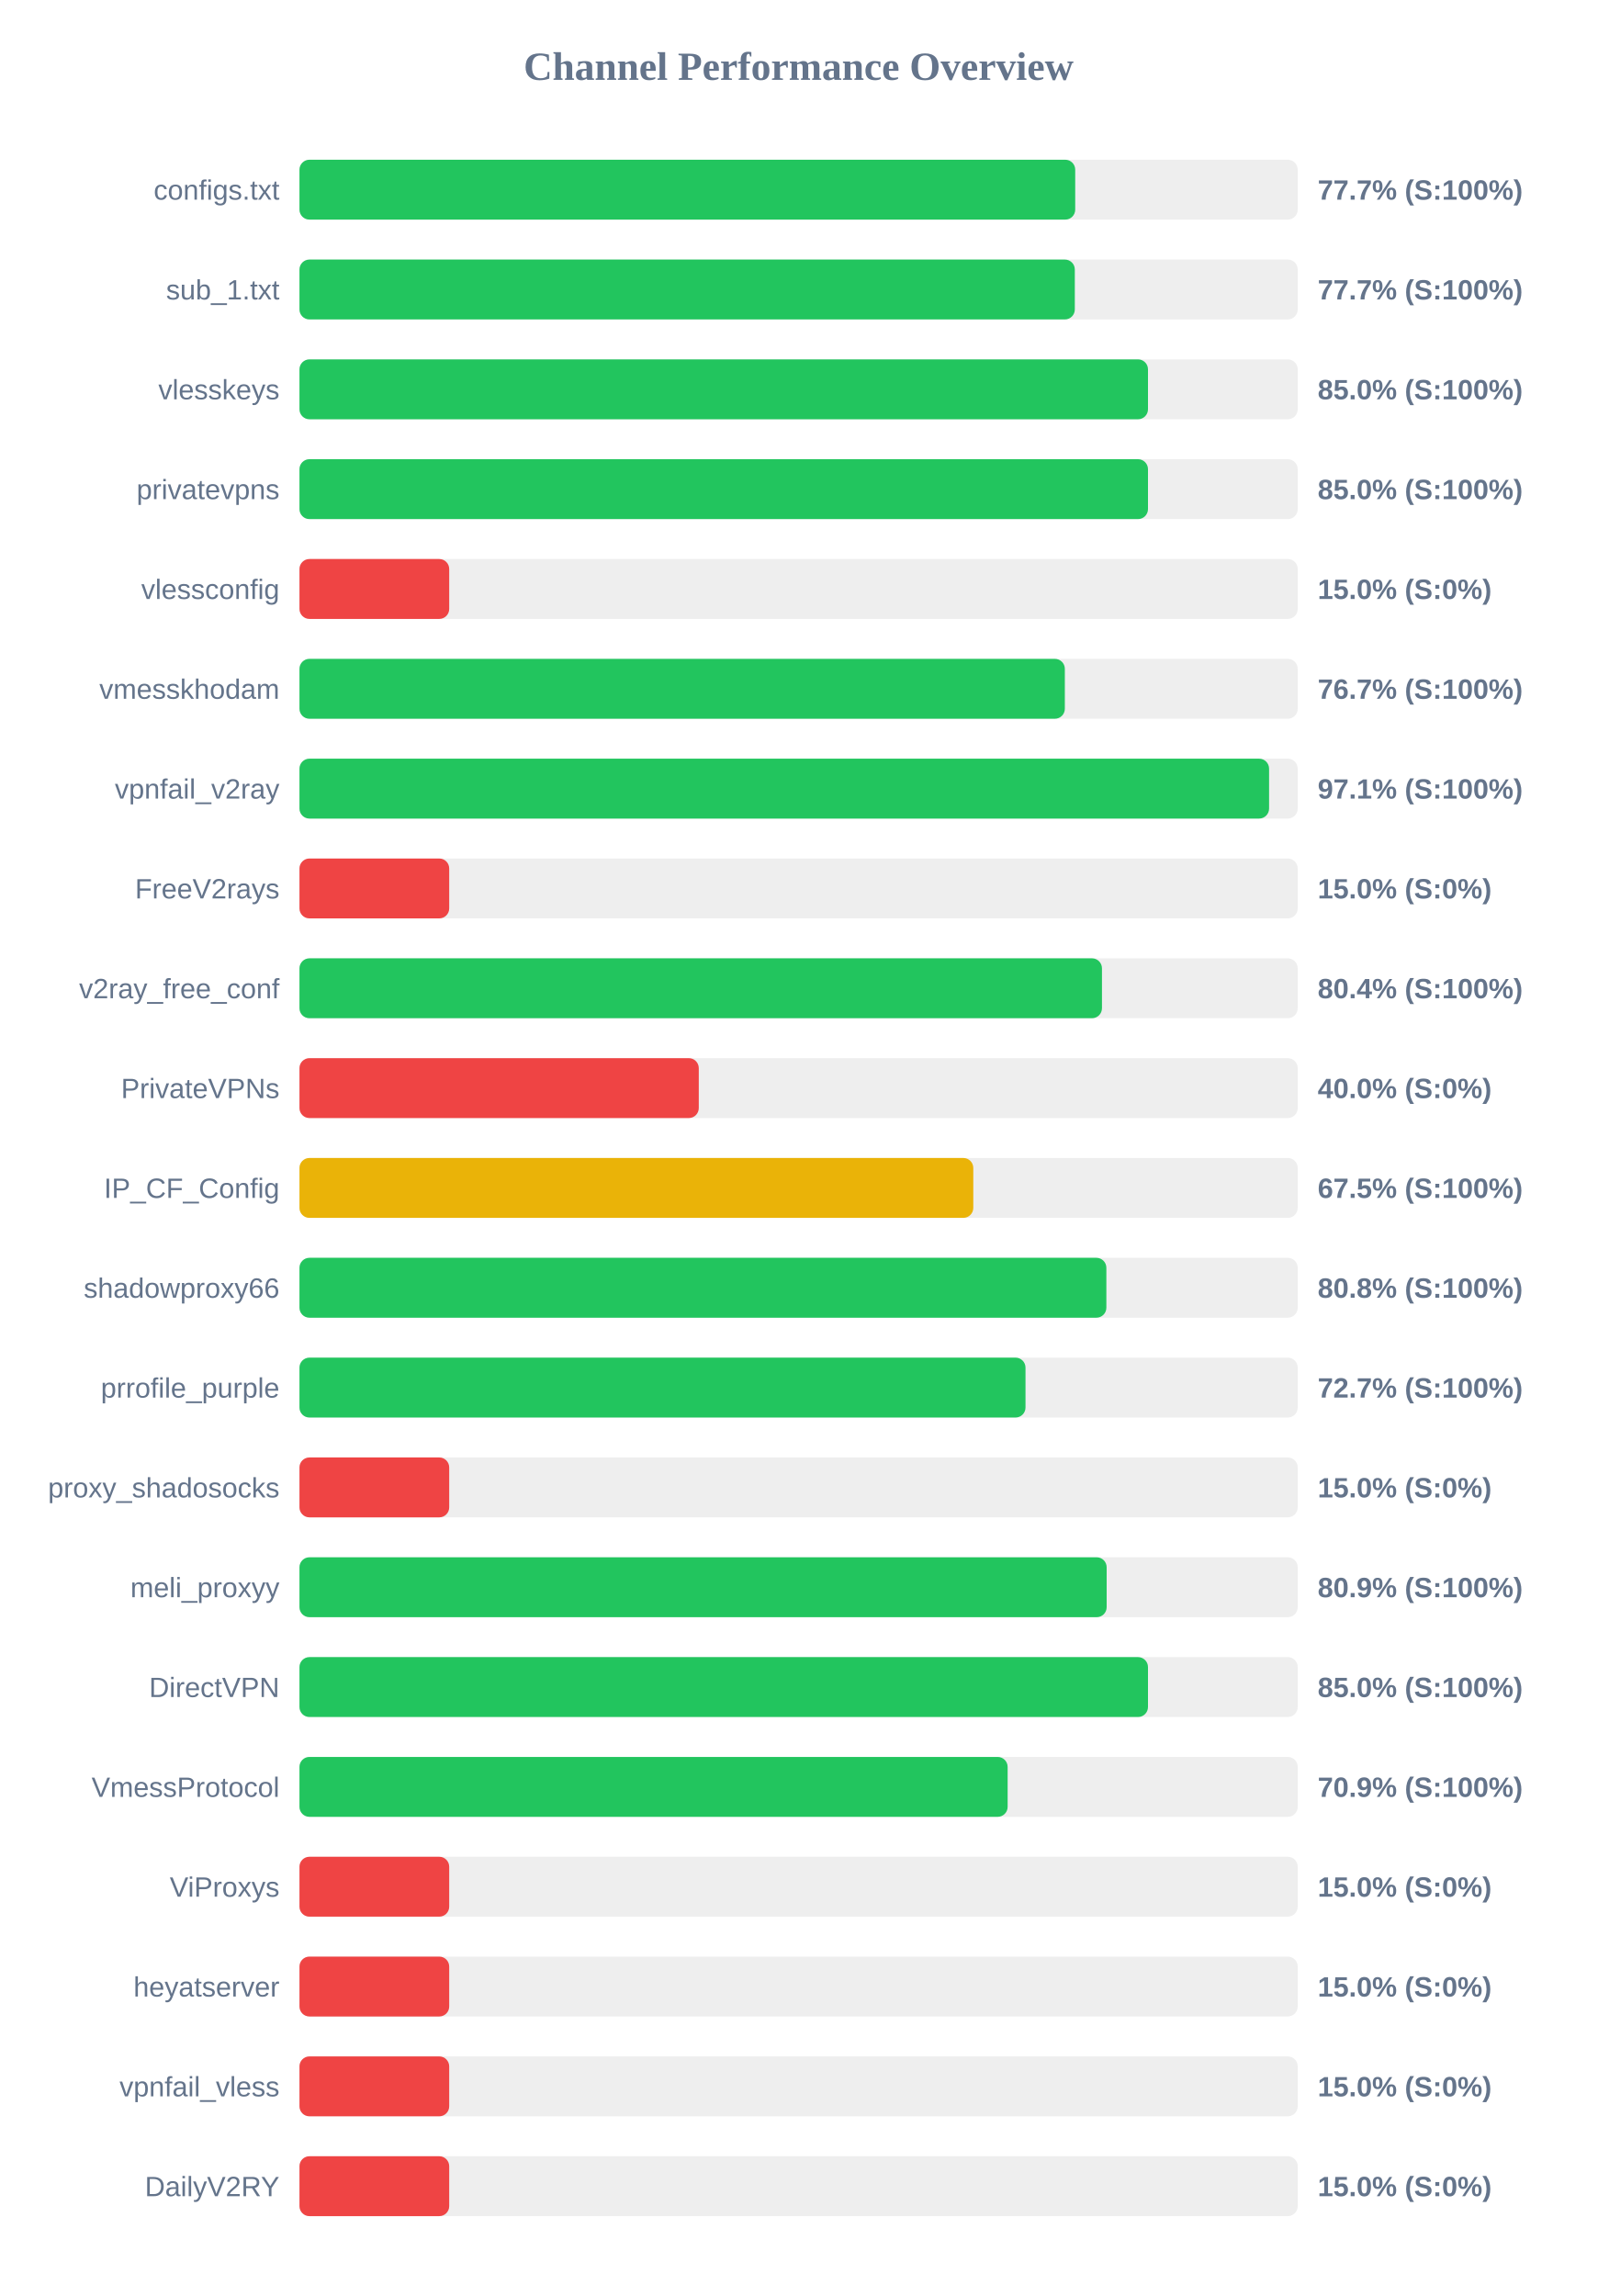
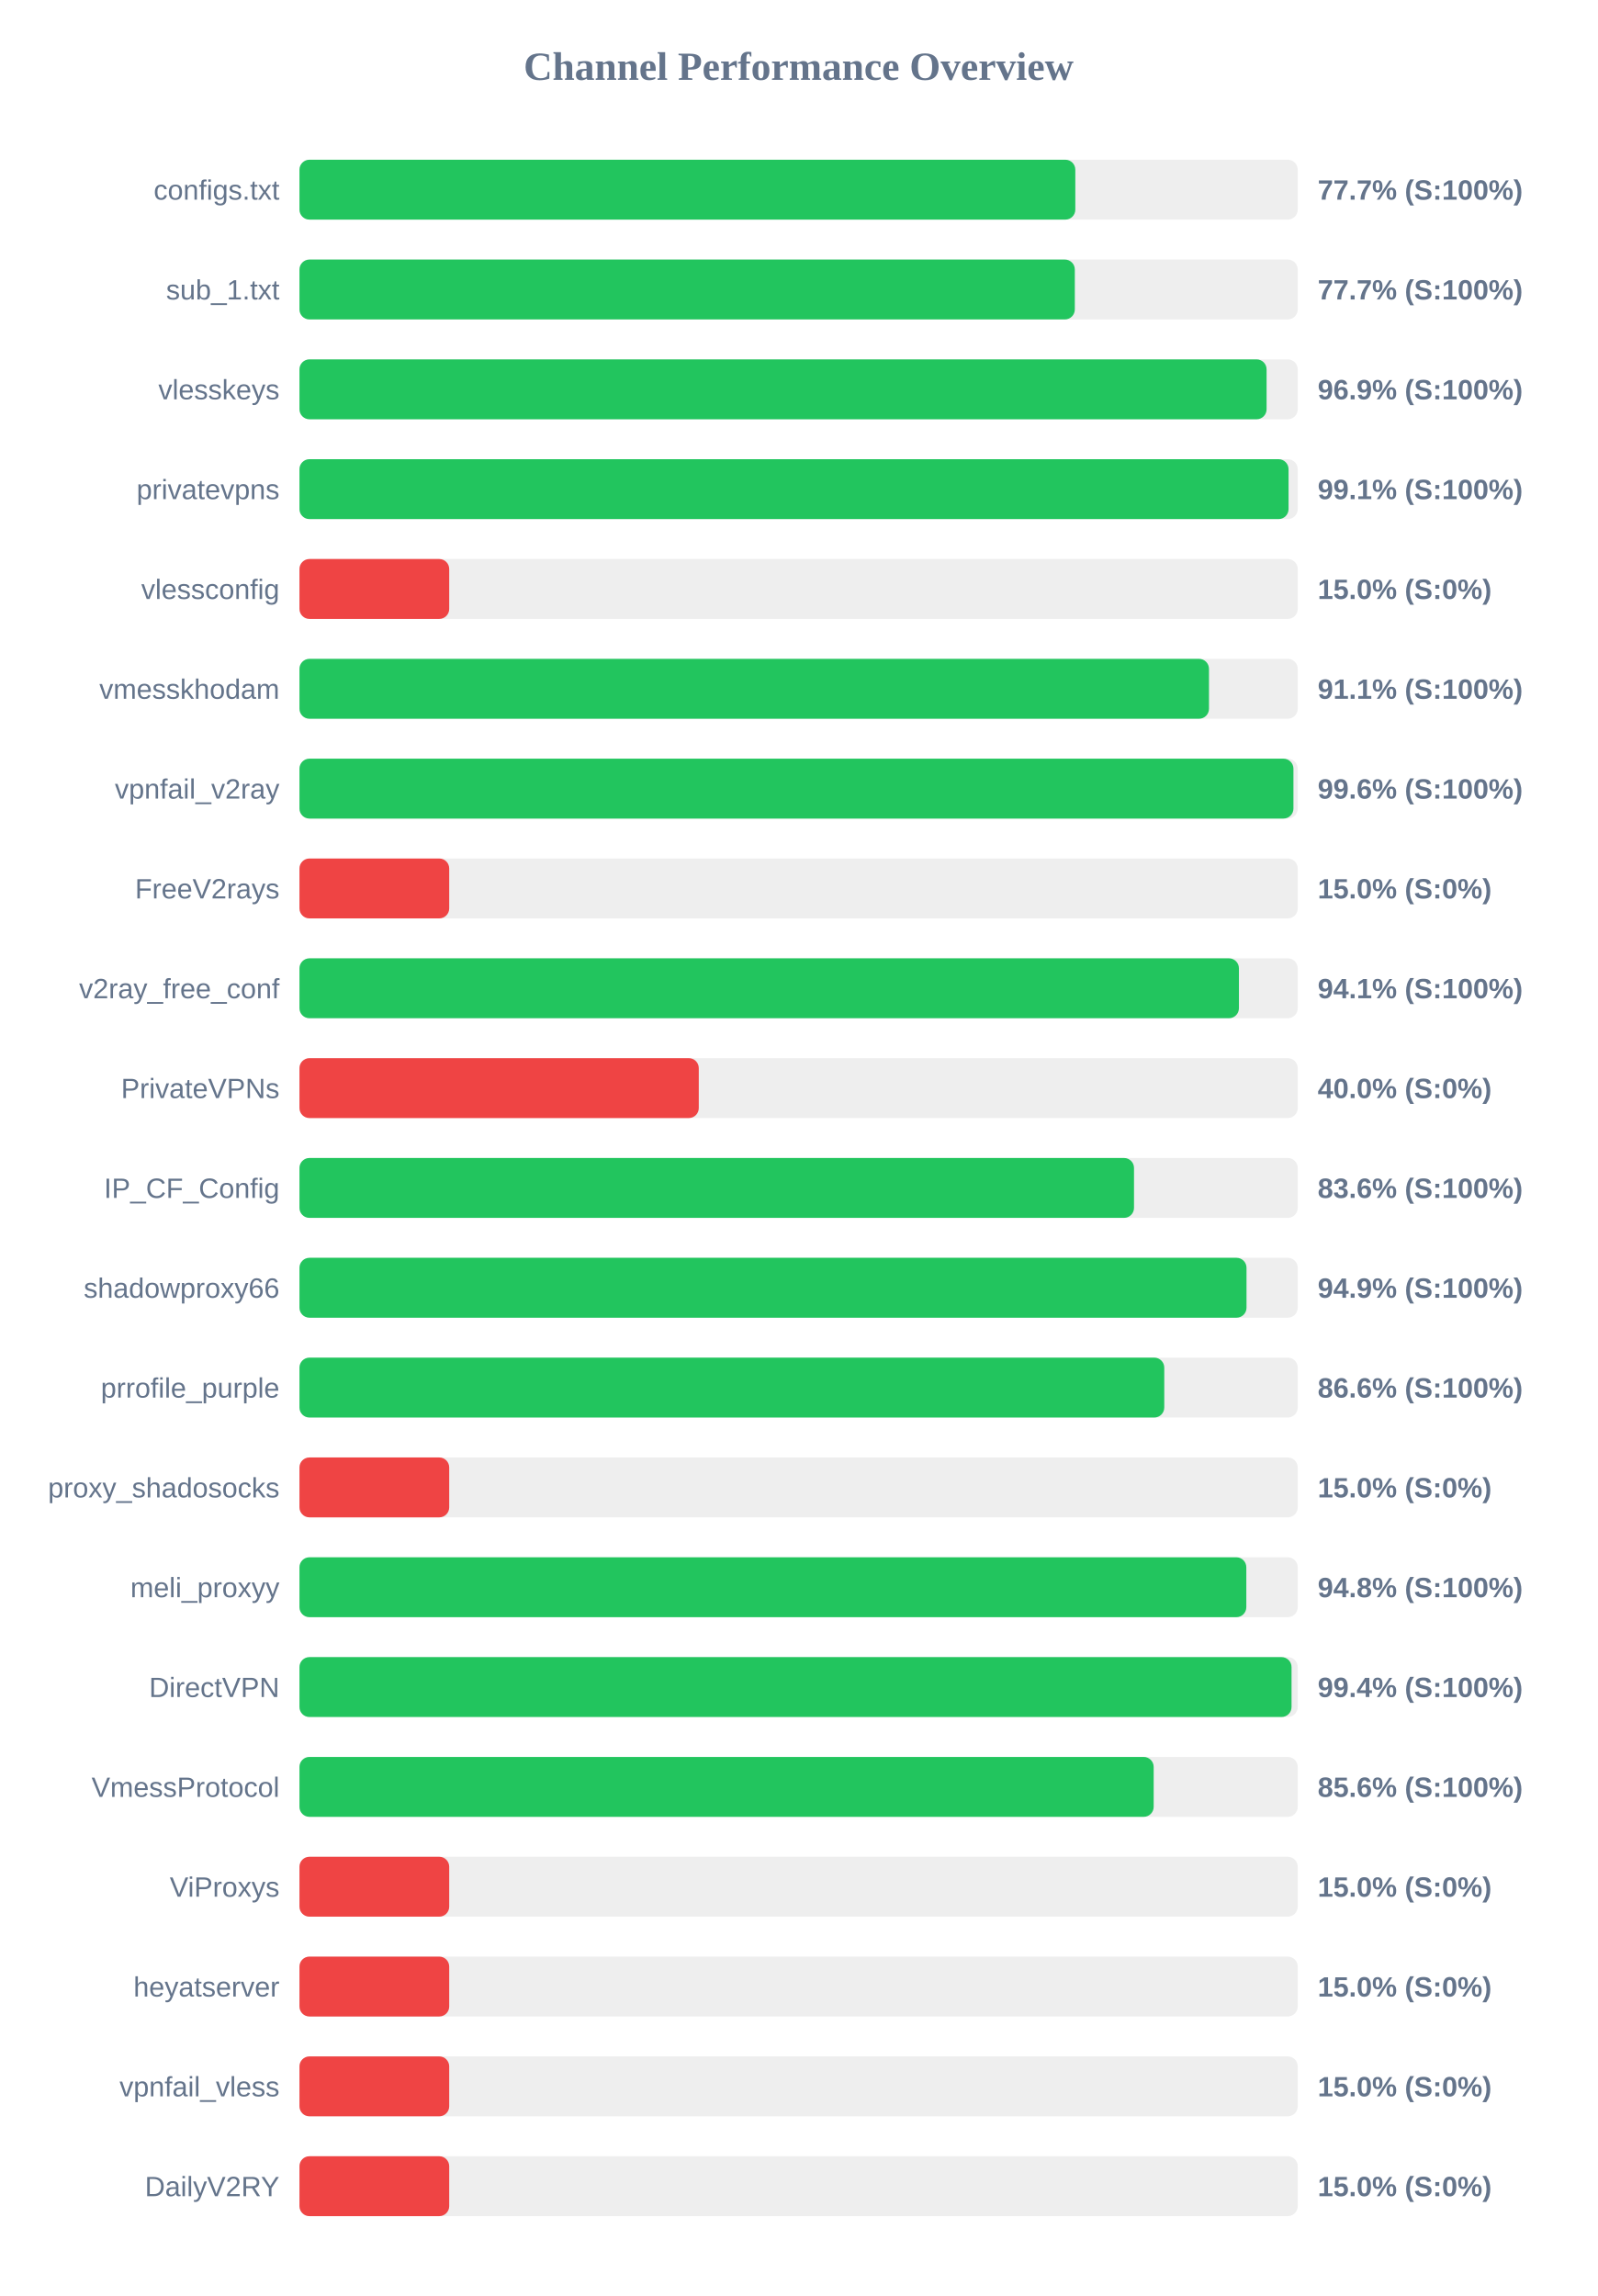
<svg xmlns="http://www.w3.org/2000/svg" width="800" height="1150" version="1.1">
  <style>
        .row { font: 14px Arial; fill: #64748b; }
        .score { font: bold 14px Arial; fill: #64748b; }
    </style>
  <text x="400" y="40" text-anchor="middle" font-size="20px" font-weight="bold" fill="#64748b">Channel Performance Overview</text>
  <rect x="150" y="80" width="500" height="30" fill="#eee" rx="5" />
-   <rect x="150" y="80" width="388.55" height="30" fill="#22c55e" rx="5" />
+   <rect x="150" y="80" width="388.6" height="30" fill="#22c55e" rx="5" />
  <text x="140" y="100" text-anchor="end" class="row">configs.txt</text>
  <text x="660" y="100" text-anchor="start" class="score">77.7% (S:100%)</text>
  <rect x="150" y="130" width="500" height="30" fill="#eee" rx="5" />
  <rect x="150" y="130" width="388.35" height="30" fill="#22c55e" rx="5" />
  <text x="140" y="150" text-anchor="end" class="row">sub_1.txt</text>
  <text x="660" y="150" text-anchor="start" class="score">77.7% (S:100%)</text>
  <rect x="150" y="180" width="500" height="30" fill="#eee" rx="5" />
-   <rect x="150" y="180" width="425.0" height="30" fill="#22c55e" rx="5" />
+   <rect x="150" y="180" width="484.4" height="30" fill="#22c55e" rx="5" />
  <text x="140" y="200" text-anchor="end" class="row">vlesskeys</text>
-   <text x="660" y="200" text-anchor="start" class="score">85.0% (S:100%)</text>
+   <text x="660" y="200" text-anchor="start" class="score">96.9% (S:100%)</text>
  <rect x="150" y="230" width="500" height="30" fill="#eee" rx="5" />
-   <rect x="150" y="230" width="425.0" height="30" fill="#22c55e" rx="5" />
+   <rect x="150" y="230" width="495.4" height="30" fill="#22c55e" rx="5" />
  <text x="140" y="250" text-anchor="end" class="row">privatevpns</text>
-   <text x="660" y="250" text-anchor="start" class="score">85.0% (S:100%)</text>
+   <text x="660" y="250" text-anchor="start" class="score">99.1% (S:100%)</text>
  <rect x="150" y="280" width="500" height="30" fill="#eee" rx="5" />
  <rect x="150" y="280" width="75.0" height="30" fill="#ef4444" rx="5" />
  <text x="140" y="300" text-anchor="end" class="row">vlessconfig</text>
  <text x="660" y="300" text-anchor="start" class="score">15.0% (S:0%)</text>
  <rect x="150" y="330" width="500" height="30" fill="#eee" rx="5" />
-   <rect x="150" y="330" width="383.35" height="30" fill="#22c55e" rx="5" />
+   <rect x="150" y="330" width="455.55" height="30" fill="#22c55e" rx="5" />
  <text x="140" y="350" text-anchor="end" class="row">vmesskhodam</text>
-   <text x="660" y="350" text-anchor="start" class="score">76.7% (S:100%)</text>
+   <text x="660" y="350" text-anchor="start" class="score">91.1% (S:100%)</text>
  <rect x="150" y="380" width="500" height="30" fill="#eee" rx="5" />
-   <rect x="150" y="380" width="485.65" height="30" fill="#22c55e" rx="5" />
+   <rect x="150" y="380" width="497.85" height="30" fill="#22c55e" rx="5" />
  <text x="140" y="400" text-anchor="end" class="row">vpnfail_v2ray</text>
-   <text x="660" y="400" text-anchor="start" class="score">97.1% (S:100%)</text>
+   <text x="660" y="400" text-anchor="start" class="score">99.6% (S:100%)</text>
  <rect x="150" y="430" width="500" height="30" fill="#eee" rx="5" />
  <rect x="150" y="430" width="75.0" height="30" fill="#ef4444" rx="5" />
  <text x="140" y="450" text-anchor="end" class="row">FreeV2rays</text>
  <text x="660" y="450" text-anchor="start" class="score">15.0% (S:0%)</text>
  <rect x="150" y="480" width="500" height="30" fill="#eee" rx="5" />
-   <rect x="150" y="480" width="401.95" height="30" fill="#22c55e" rx="5" />
+   <rect x="150" y="480" width="470.55" height="30" fill="#22c55e" rx="5" />
  <text x="140" y="500" text-anchor="end" class="row">v2ray_free_conf</text>
-   <text x="660" y="500" text-anchor="start" class="score">80.4% (S:100%)</text>
+   <text x="660" y="500" text-anchor="start" class="score">94.1% (S:100%)</text>
  <rect x="150" y="530" width="500" height="30" fill="#eee" rx="5" />
  <rect x="150" y="530" width="200.0" height="30" fill="#ef4444" rx="5" />
  <text x="140" y="550" text-anchor="end" class="row">PrivateVPNs</text>
  <text x="660" y="550" text-anchor="start" class="score">40.0% (S:0%)</text>
  <rect x="150" y="580" width="500" height="30" fill="#eee" rx="5" />
-   <rect x="150" y="580" width="337.5" height="30" fill="#eab308" rx="5" />
+   <rect x="150" y="580" width="418.0" height="30" fill="#22c55e" rx="5" />
  <text x="140" y="600" text-anchor="end" class="row">IP_CF_Config</text>
-   <text x="660" y="600" text-anchor="start" class="score">67.5% (S:100%)</text>
+   <text x="660" y="600" text-anchor="start" class="score">83.6% (S:100%)</text>
  <rect x="150" y="630" width="500" height="30" fill="#eee" rx="5" />
-   <rect x="150" y="630" width="404.15" height="30" fill="#22c55e" rx="5" />
+   <rect x="150" y="630" width="474.35" height="30" fill="#22c55e" rx="5" />
  <text x="140" y="650" text-anchor="end" class="row">shadowproxy66</text>
-   <text x="660" y="650" text-anchor="start" class="score">80.8% (S:100%)</text>
+   <text x="660" y="650" text-anchor="start" class="score">94.9% (S:100%)</text>
  <rect x="150" y="680" width="500" height="30" fill="#eee" rx="5" />
-   <rect x="150" y="680" width="363.65" height="30" fill="#22c55e" rx="5" />
+   <rect x="150" y="680" width="433.15" height="30" fill="#22c55e" rx="5" />
  <text x="140" y="700" text-anchor="end" class="row">prrofile_purple</text>
-   <text x="660" y="700" text-anchor="start" class="score">72.7% (S:100%)</text>
+   <text x="660" y="700" text-anchor="start" class="score">86.6% (S:100%)</text>
  <rect x="150" y="730" width="500" height="30" fill="#eee" rx="5" />
  <rect x="150" y="730" width="75.0" height="30" fill="#ef4444" rx="5" />
  <text x="140" y="750" text-anchor="end" class="row">proxy_shadosocks</text>
  <text x="660" y="750" text-anchor="start" class="score">15.0% (S:0%)</text>
  <rect x="150" y="780" width="500" height="30" fill="#eee" rx="5" />
-   <rect x="150" y="780" width="404.3" height="30" fill="#22c55e" rx="5" />
+   <rect x="150" y="780" width="474.25" height="30" fill="#22c55e" rx="5" />
  <text x="140" y="800" text-anchor="end" class="row">meli_proxyy</text>
-   <text x="660" y="800" text-anchor="start" class="score">80.9% (S:100%)</text>
+   <text x="660" y="800" text-anchor="start" class="score">94.8% (S:100%)</text>
  <rect x="150" y="830" width="500" height="30" fill="#eee" rx="5" />
-   <rect x="150" y="830" width="425.0" height="30" fill="#22c55e" rx="5" />
+   <rect x="150" y="830" width="496.9" height="30" fill="#22c55e" rx="5" />
  <text x="140" y="850" text-anchor="end" class="row">DirectVPN</text>
-   <text x="660" y="850" text-anchor="start" class="score">85.0% (S:100%)</text>
+   <text x="660" y="850" text-anchor="start" class="score">99.4% (S:100%)</text>
  <rect x="150" y="880" width="500" height="30" fill="#eee" rx="5" />
-   <rect x="150" y="880" width="354.7" height="30" fill="#22c55e" rx="5" />
+   <rect x="150" y="880" width="427.85" height="30" fill="#22c55e" rx="5" />
  <text x="140" y="900" text-anchor="end" class="row">VmessProtocol</text>
-   <text x="660" y="900" text-anchor="start" class="score">70.9% (S:100%)</text>
+   <text x="660" y="900" text-anchor="start" class="score">85.6% (S:100%)</text>
  <rect x="150" y="930" width="500" height="30" fill="#eee" rx="5" />
  <rect x="150" y="930" width="75.0" height="30" fill="#ef4444" rx="5" />
  <text x="140" y="950" text-anchor="end" class="row">ViProxys</text>
  <text x="660" y="950" text-anchor="start" class="score">15.0% (S:0%)</text>
  <rect x="150" y="980" width="500" height="30" fill="#eee" rx="5" />
  <rect x="150" y="980" width="75.0" height="30" fill="#ef4444" rx="5" />
  <text x="140" y="1000" text-anchor="end" class="row">heyatserver</text>
  <text x="660" y="1000" text-anchor="start" class="score">15.0% (S:0%)</text>
  <rect x="150" y="1030" width="500" height="30" fill="#eee" rx="5" />
  <rect x="150" y="1030" width="75.0" height="30" fill="#ef4444" rx="5" />
  <text x="140" y="1050" text-anchor="end" class="row">vpnfail_vless</text>
  <text x="660" y="1050" text-anchor="start" class="score">15.0% (S:0%)</text>
  <rect x="150" y="1080" width="500" height="30" fill="#eee" rx="5" />
  <rect x="150" y="1080" width="75.0" height="30" fill="#ef4444" rx="5" />
  <text x="140" y="1100" text-anchor="end" class="row">DailyV2RY</text>
  <text x="660" y="1100" text-anchor="start" class="score">15.0% (S:0%)</text>
</svg>
